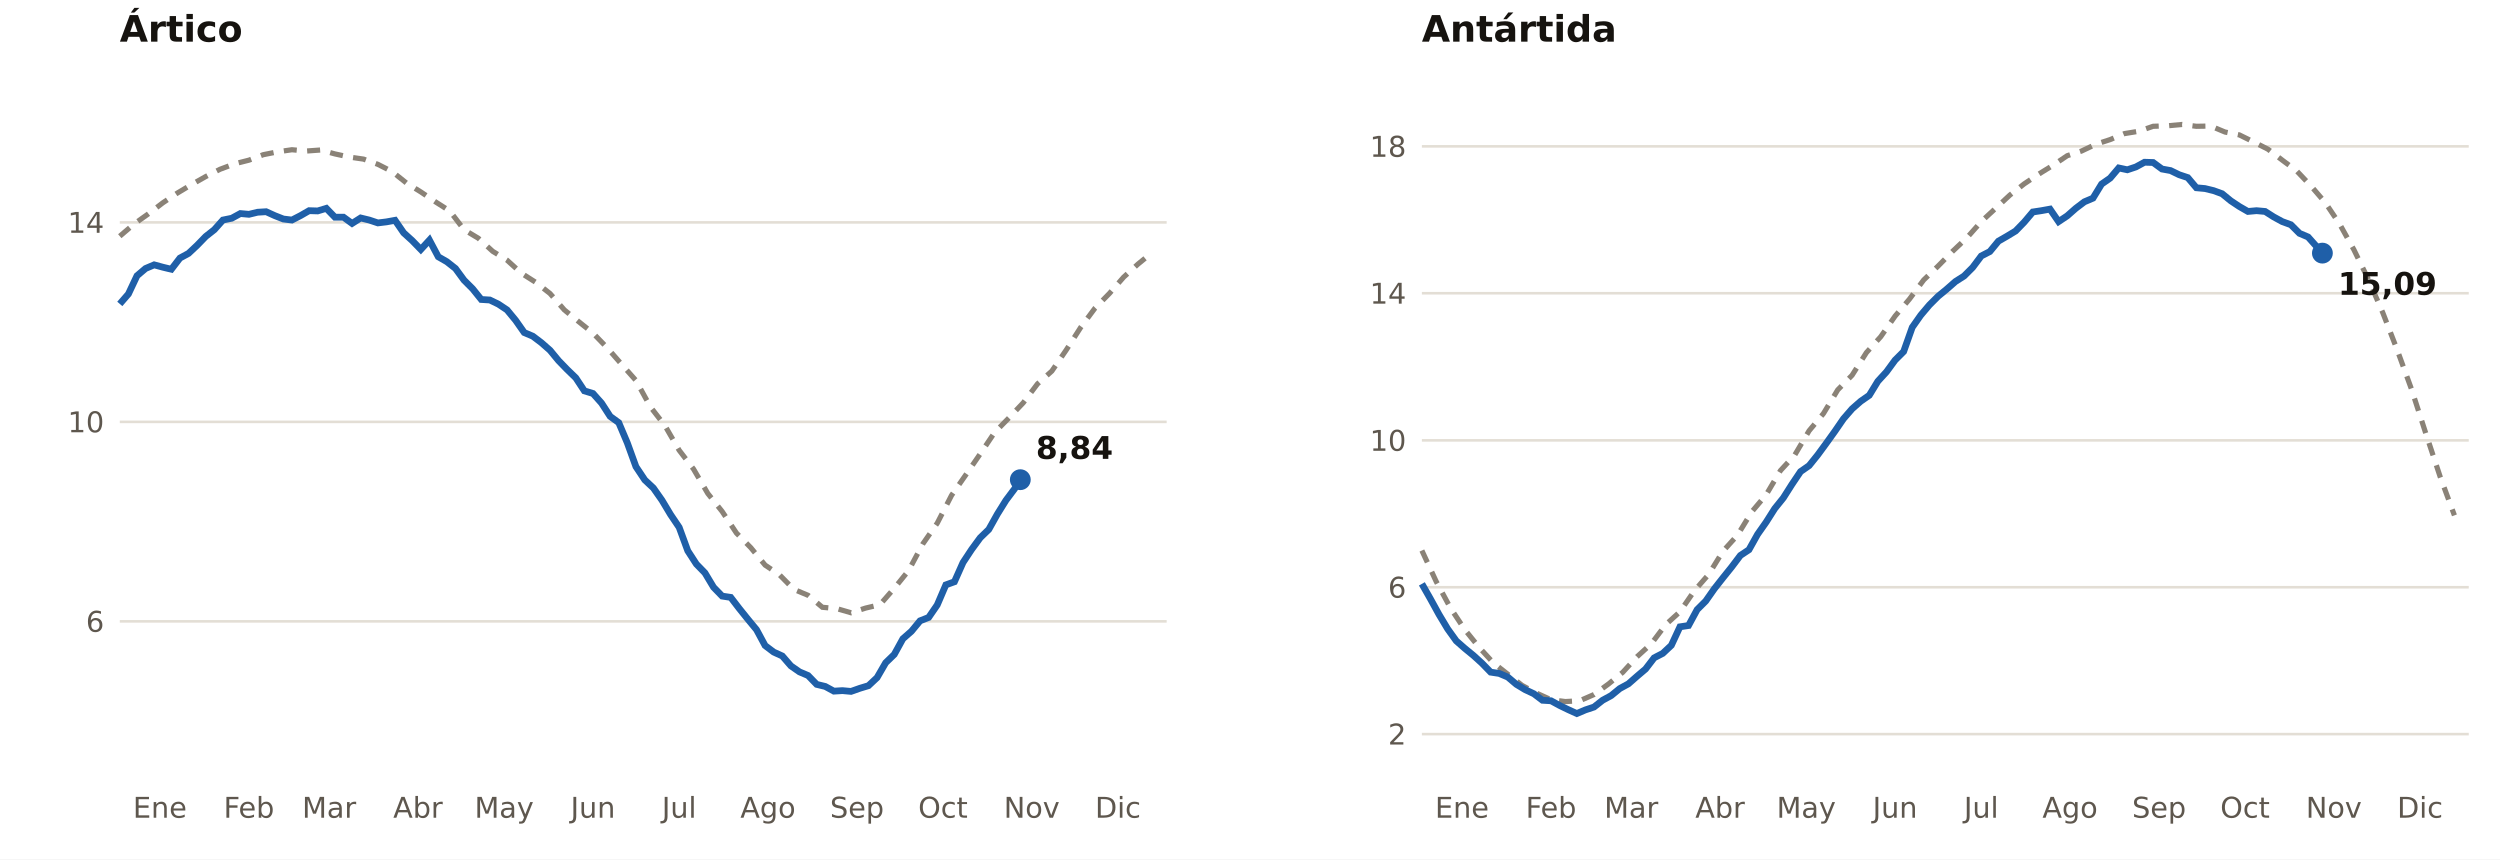
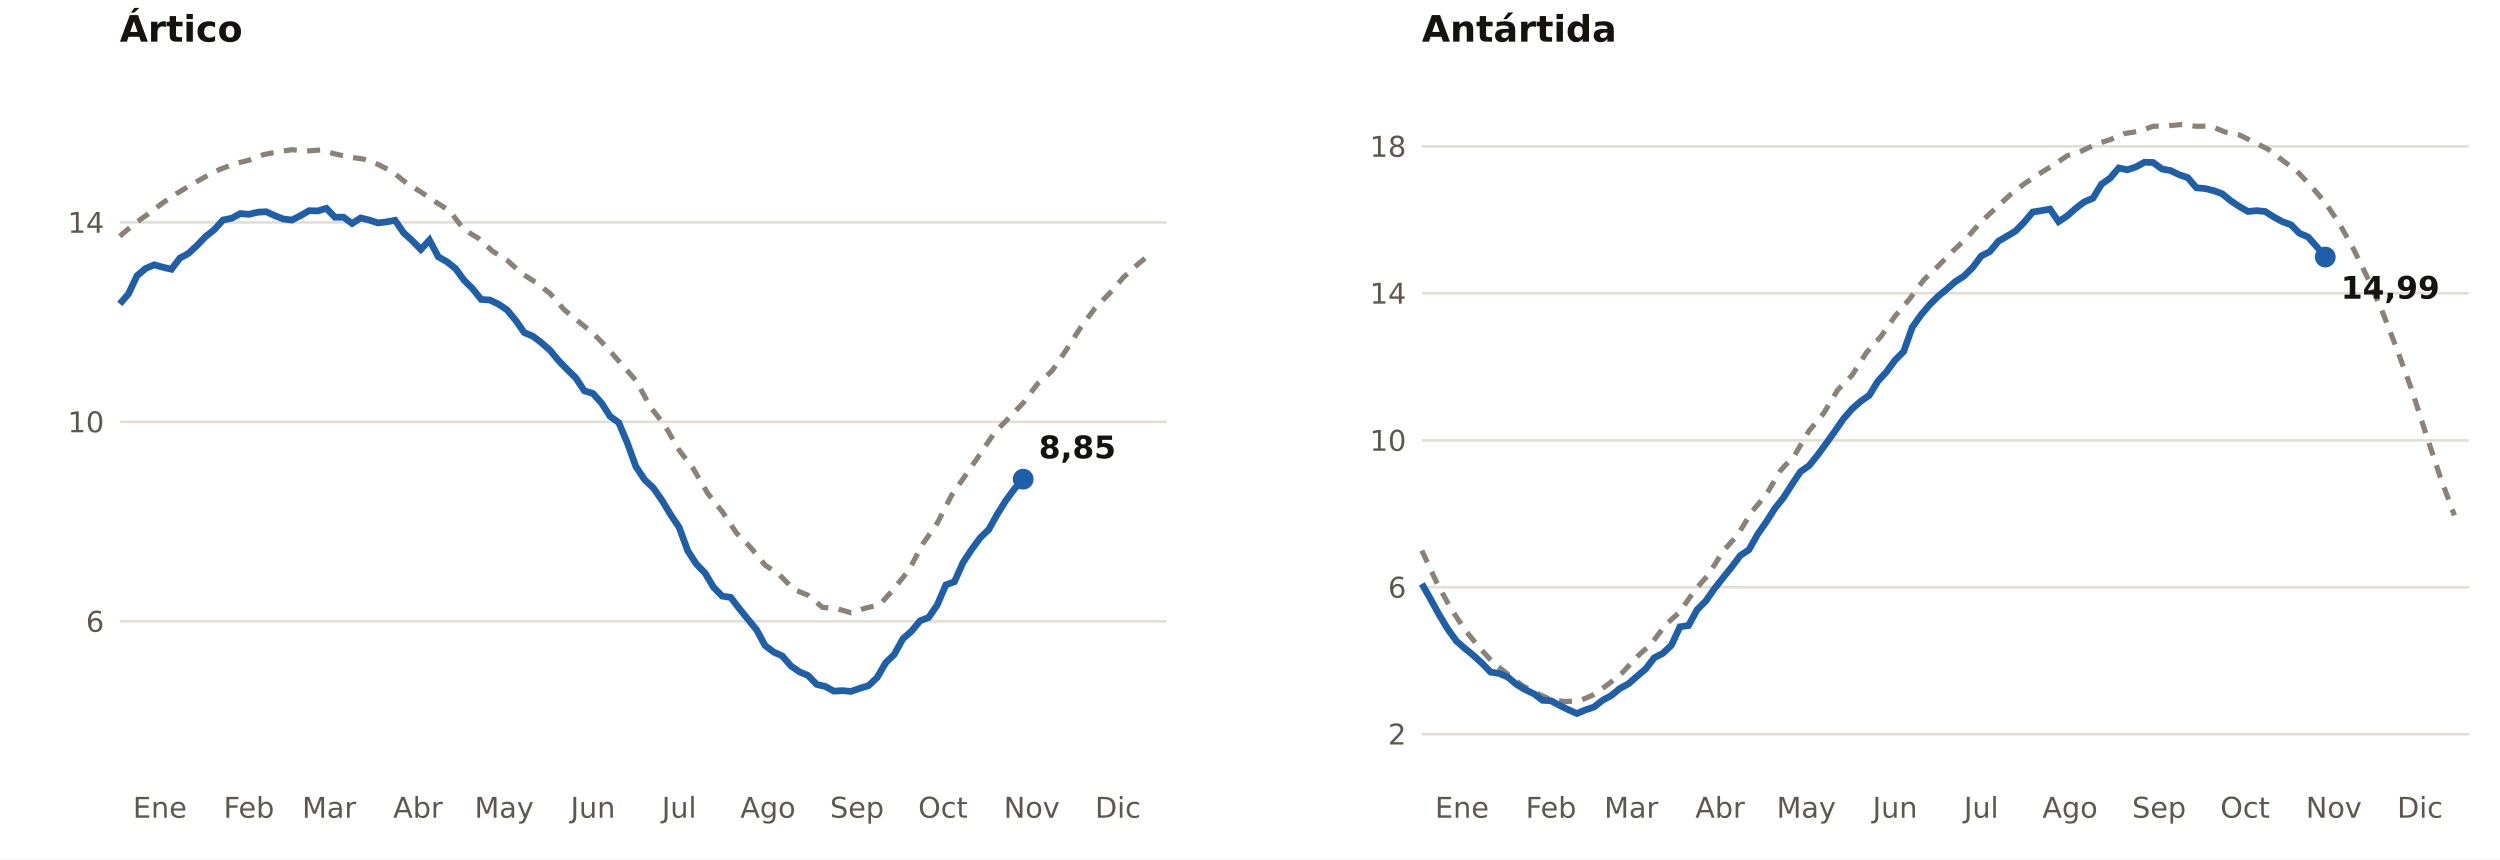
<svg xmlns="http://www.w3.org/2000/svg" viewBox="0 0 960 330" width="960" height="330" role="img" aria-label="Extensión del hielo marino en el Ártico y la Antártida (millones de km²)">
  <rect width="960" height="330" fill="#FFFFFF" />
  <text x="46.0" y="16.0" font-size="14" fill="#16130F" text-anchor="start" font-weight="700" font-family="Public Sans, DejaVu Sans, Arial, sans-serif">Ártico</text>
  <line x1="46.0" x2="448.0" y1="238.6" y2="238.6" stroke="#E3DED5" stroke-width="1" />
  <text x="40.0" y="242.6" font-size="11" fill="#5E574E" text-anchor="end" font-weight="400" font-family="Public Sans, DejaVu Sans, Arial, sans-serif">6</text>
  <line x1="46.0" x2="448.0" y1="162.0" y2="162.0" stroke="#E3DED5" stroke-width="1" />
  <text x="40.0" y="166.0" font-size="11" fill="#5E574E" text-anchor="end" font-weight="400" font-family="Public Sans, DejaVu Sans, Arial, sans-serif">10</text>
  <line x1="46.0" x2="448.0" y1="85.4" y2="85.4" stroke="#E3DED5" stroke-width="1" />
  <text x="40.0" y="89.4" font-size="11" fill="#5E574E" text-anchor="end" font-weight="400" font-family="Public Sans, DejaVu Sans, Arial, sans-serif">14</text>
  <text x="61.4" y="314.0" font-size="11" fill="#5E574E" text-anchor="middle" font-weight="400" font-family="Public Sans, DejaVu Sans, Arial, sans-serif">Ene</text>
  <text x="95.6" y="314.0" font-size="11" fill="#5E574E" text-anchor="middle" font-weight="400" font-family="Public Sans, DejaVu Sans, Arial, sans-serif">Feb</text>
  <text x="126.4" y="314.0" font-size="11" fill="#5E574E" text-anchor="middle" font-weight="400" font-family="Public Sans, DejaVu Sans, Arial, sans-serif">Mar</text>
  <text x="160.5" y="314.0" font-size="11" fill="#5E574E" text-anchor="middle" font-weight="400" font-family="Public Sans, DejaVu Sans, Arial, sans-serif">Abr</text>
  <text x="193.6" y="314.0" font-size="11" fill="#5E574E" text-anchor="middle" font-weight="400" font-family="Public Sans, DejaVu Sans, Arial, sans-serif">May</text>
  <text x="227.7" y="314.0" font-size="11" fill="#5E574E" text-anchor="middle" font-weight="400" font-family="Public Sans, DejaVu Sans, Arial, sans-serif">Jun</text>
  <text x="260.8" y="314.0" font-size="11" fill="#5E574E" text-anchor="middle" font-weight="400" font-family="Public Sans, DejaVu Sans, Arial, sans-serif">Jul</text>
  <text x="294.9" y="314.0" font-size="11" fill="#5E574E" text-anchor="middle" font-weight="400" font-family="Public Sans, DejaVu Sans, Arial, sans-serif">Ago</text>
  <text x="329.1" y="314.0" font-size="11" fill="#5E574E" text-anchor="middle" font-weight="400" font-family="Public Sans, DejaVu Sans, Arial, sans-serif">Sep</text>
  <text x="362.1" y="314.0" font-size="11" fill="#5E574E" text-anchor="middle" font-weight="400" font-family="Public Sans, DejaVu Sans, Arial, sans-serif">Oct</text>
  <text x="396.2" y="314.0" font-size="11" fill="#5E574E" text-anchor="middle" font-weight="400" font-family="Public Sans, DejaVu Sans, Arial, sans-serif">Nov</text>
  <text x="429.3" y="314.0" font-size="11" fill="#5E574E" text-anchor="middle" font-weight="400" font-family="Public Sans, DejaVu Sans, Arial, sans-serif">Dic</text>
  <polyline fill="none" stroke="#8A8277" stroke-width="2" stroke-dasharray="5 4" points="46.0,90.7 51.5,86.0 57.0,82.1 62.5,77.9 68.0,74.2 73.5,70.9 79.0,67.8 84.5,65.0 90.1,62.9 95.6,61.5 101.1,59.4 106.6,58.3 112.1,57.5 117.6,58.0 123.1,57.6 128.6,59.1 134.1,60.3 139.6,61.1 145.1,63.1 150.6,65.9 156.1,70.3 161.6,73.7 167.2,77.5 172.7,81.0 178.2,88.2 183.7,91.5 189.2,96.5 194.7,99.9 200.2,104.9 205.7,108.4 211.2,112.7 216.7,119.0 222.2,123.5 227.7,127.9 233.2,133.6 238.7,139.9 244.2,146.1 249.8,156.3 255.3,163.4 260.8,172.9 266.3,180.1 271.8,189.5 277.3,196.4 282.8,204.7 288.3,210.3 293.8,217.0 299.3,220.7 304.8,226.3 310.3,228.6 315.8,233.2 321.3,233.7 326.8,235.3 332.4,233.5 337.9,232.2 343.4,225.9 348.9,219.1 354.4,208.8 359.9,200.9 365.4,190.2 370.9,182.3 376.4,174.3 381.9,166.1 387.4,160.5 392.9,154.7 398.4,147.4 403.9,142.5 409.5,134.3 415.0,125.7 420.5,118.3 426.0,112.7 431.5,106.4 437.0,101.4 442.5,96.9" />
-   <polyline fill="none" stroke="#1F5FA8" stroke-width="2.6" points="46.0,116.7 49.3,112.9 52.6,105.9 55.9,103.1 59.2,101.7 62.5,102.6 65.8,103.4 69.1,99.1 72.4,97.3 75.7,94.2 79.0,90.8 82.3,88.2 85.6,84.5 89.0,83.8 92.3,82.0 95.6,82.3 98.9,81.5 102.2,81.3 105.5,82.8 108.8,84.1 112.1,84.5 115.4,82.8 118.7,80.9 122.0,81.0 125.3,80.0 128.6,83.4 131.9,83.4 135.2,85.8 138.5,83.7 141.8,84.5 145.1,85.6 148.4,85.2 151.7,84.6 155.0,89.4 158.3,92.4 161.6,95.8 164.9,92.2 168.3,98.6 171.6,100.5 174.9,103.1 178.2,107.6 181.5,110.9 184.8,115.0 188.1,115.2 191.4,116.8 194.7,119.0 198.0,123.0 201.3,127.7 204.6,129.1 207.9,131.6 211.2,134.5 214.5,138.5 217.8,141.9 221.1,145.1 224.4,150.1 227.7,151.1 231.0,154.8 234.3,159.9 237.6,162.3 240.9,170.1 244.2,179.2 247.6,184.3 250.9,187.4 254.2,192.1 257.5,197.6 260.8,202.5 264.1,211.5 267.4,216.6 270.7,220.0 274.0,225.5 277.3,228.9 280.6,229.4 283.9,233.7 287.2,237.8 290.5,241.8 293.8,247.9 297.1,250.4 300.4,251.9 303.7,255.7 307.0,258.0 310.3,259.4 313.6,262.8 316.9,263.6 320.2,265.4 323.5,265.2 326.8,265.5 330.2,264.3 333.5,263.3 336.8,260.2 340.1,254.5 343.4,251.3 346.7,245.3 350.0,242.4 353.3,238.4 356.6,237.1 359.9,232.3 363.2,224.6 366.5,223.4 369.8,216.0 373.1,211.0 376.4,206.5 379.7,203.3 383.0,197.4 386.3,192.1 389.6,187.7 391.8,184.2" />
-   <circle cx="391.8" cy="184.2" r="4" fill="#1F5FA8" />
-   <text x="397.8" y="176.2" font-size="12" fill="#16130F" text-anchor="start" font-weight="700" font-family="Public Sans, DejaVu Sans, Arial, sans-serif">8,84</text>
+   <polyline fill="none" stroke="#1F5FA8" stroke-width="2.6" points="46.0,116.7 49.3,112.9 52.6,105.9 55.9,103.1 59.2,101.7 62.5,102.6 65.8,103.4 69.1,99.1 72.4,97.3 75.7,94.2 79.0,90.8 82.3,88.2 85.6,84.5 89.0,83.8 92.3,82.0 95.6,82.3 98.9,81.5 102.2,81.3 105.5,82.8 108.8,84.1 112.1,84.5 115.4,82.8 118.7,80.9 122.0,81.0 125.3,80.0 128.6,83.4 131.9,83.4 135.2,85.8 138.5,83.7 141.8,84.5 145.1,85.6 148.4,85.2 151.7,84.6 155.0,89.4 158.3,92.4 161.6,95.8 164.9,92.2 168.3,98.6 171.6,100.5 174.9,103.1 178.2,107.6 181.5,110.9 184.8,115.0 188.1,115.2 191.4,116.8 194.7,119.0 198.0,123.0 201.3,127.7 204.6,129.1 207.9,131.6 211.2,134.5 214.5,138.5 217.8,141.9 221.1,145.1 224.4,150.1 227.7,151.1 231.0,154.8 234.3,159.9 237.6,162.3 240.9,170.1 244.2,179.2 247.6,184.3 250.9,187.4 254.2,192.1 257.5,197.6 260.8,202.5 264.1,211.5 267.4,216.6 270.7,220.0 274.0,225.5 277.3,228.9 280.6,229.4 283.9,233.7 287.2,237.8 290.5,241.8 293.8,247.9 297.1,250.4 300.4,251.9 303.7,255.7 307.0,258.0 310.3,259.4 313.6,262.8 316.9,263.6 320.2,265.4 323.5,265.2 326.8,265.5 330.2,264.3 333.5,263.3 336.8,260.2 340.1,254.5 343.4,251.3 346.7,245.3 350.0,242.4 353.3,238.4 356.6,237.1 359.9,232.3 363.2,224.6 366.5,223.4 369.8,216.0 373.1,211.0 376.4,206.5 379.7,203.3 383.0,197.4 386.3,192.1 389.6,187.7 392.9,184.0" />
+   <circle cx="392.9" cy="184.0" r="4" fill="#1F5FA8" />
+   <text x="398.9" y="176.0" font-size="12" fill="#16130F" text-anchor="start" font-weight="700" font-family="Public Sans, DejaVu Sans, Arial, sans-serif">8,85</text>
  <text x="546.0" y="16.0" font-size="14" fill="#16130F" text-anchor="start" font-weight="700" font-family="Public Sans, DejaVu Sans, Arial, sans-serif">Antártida</text>
  <line x1="546.0" x2="948.0" y1="281.9" y2="281.9" stroke="#E3DED5" stroke-width="1" />
  <text x="540.0" y="285.9" font-size="11" fill="#5E574E" text-anchor="end" font-weight="400" font-family="Public Sans, DejaVu Sans, Arial, sans-serif">2</text>
  <line x1="546.0" x2="948.0" y1="225.5" y2="225.5" stroke="#E3DED5" stroke-width="1" />
  <text x="540.0" y="229.5" font-size="11" fill="#5E574E" text-anchor="end" font-weight="400" font-family="Public Sans, DejaVu Sans, Arial, sans-serif">6</text>
  <line x1="546.0" x2="948.0" y1="169.1" y2="169.1" stroke="#E3DED5" stroke-width="1" />
  <text x="540.0" y="173.1" font-size="11" fill="#5E574E" text-anchor="end" font-weight="400" font-family="Public Sans, DejaVu Sans, Arial, sans-serif">10</text>
  <line x1="546.0" x2="948.0" y1="112.6" y2="112.6" stroke="#E3DED5" stroke-width="1" />
  <text x="540.0" y="116.6" font-size="11" fill="#5E574E" text-anchor="end" font-weight="400" font-family="Public Sans, DejaVu Sans, Arial, sans-serif">14</text>
  <line x1="546.0" x2="948.0" y1="56.2" y2="56.2" stroke="#E3DED5" stroke-width="1" />
  <text x="540.0" y="60.2" font-size="11" fill="#5E574E" text-anchor="end" font-weight="400" font-family="Public Sans, DejaVu Sans, Arial, sans-serif">18</text>
  <text x="561.4" y="314.0" font-size="11" fill="#5E574E" text-anchor="middle" font-weight="400" font-family="Public Sans, DejaVu Sans, Arial, sans-serif">Ene</text>
  <text x="595.6" y="314.0" font-size="11" fill="#5E574E" text-anchor="middle" font-weight="400" font-family="Public Sans, DejaVu Sans, Arial, sans-serif">Feb</text>
  <text x="626.4" y="314.0" font-size="11" fill="#5E574E" text-anchor="middle" font-weight="400" font-family="Public Sans, DejaVu Sans, Arial, sans-serif">Mar</text>
  <text x="660.5" y="314.0" font-size="11" fill="#5E574E" text-anchor="middle" font-weight="400" font-family="Public Sans, DejaVu Sans, Arial, sans-serif">Abr</text>
  <text x="693.6" y="314.0" font-size="11" fill="#5E574E" text-anchor="middle" font-weight="400" font-family="Public Sans, DejaVu Sans, Arial, sans-serif">May</text>
  <text x="727.7" y="314.0" font-size="11" fill="#5E574E" text-anchor="middle" font-weight="400" font-family="Public Sans, DejaVu Sans, Arial, sans-serif">Jun</text>
  <text x="760.8" y="314.0" font-size="11" fill="#5E574E" text-anchor="middle" font-weight="400" font-family="Public Sans, DejaVu Sans, Arial, sans-serif">Jul</text>
  <text x="794.9" y="314.0" font-size="11" fill="#5E574E" text-anchor="middle" font-weight="400" font-family="Public Sans, DejaVu Sans, Arial, sans-serif">Ago</text>
  <text x="829.1" y="314.0" font-size="11" fill="#5E574E" text-anchor="middle" font-weight="400" font-family="Public Sans, DejaVu Sans, Arial, sans-serif">Sep</text>
  <text x="862.1" y="314.0" font-size="11" fill="#5E574E" text-anchor="middle" font-weight="400" font-family="Public Sans, DejaVu Sans, Arial, sans-serif">Oct</text>
  <text x="896.2" y="314.0" font-size="11" fill="#5E574E" text-anchor="middle" font-weight="400" font-family="Public Sans, DejaVu Sans, Arial, sans-serif">Nov</text>
  <text x="929.3" y="314.0" font-size="11" fill="#5E574E" text-anchor="middle" font-weight="400" font-family="Public Sans, DejaVu Sans, Arial, sans-serif">Dic</text>
  <polyline fill="none" stroke="#8A8277" stroke-width="2" stroke-dasharray="5 4" points="546.0,211.4 551.5,223.3 557.0,233.5 562.5,241.8 568.0,248.6 573.5,254.6 579.0,258.9 584.5,263.2 590.1,266.2 595.6,268.7 601.1,269.4 606.6,269.1 612.1,266.7 617.6,262.7 623.1,258.2 628.6,252.2 634.1,247.2 639.6,239.9 645.1,234.9 650.6,226.9 656.1,220.6 661.6,211.7 667.2,205.5 672.7,196.5 678.2,190.0 683.7,180.7 689.2,174.7 694.7,165.4 700.2,158.8 705.7,149.7 711.2,144.1 716.7,135.4 722.2,129.3 727.7,121.4 733.2,114.9 738.7,107.5 744.2,102.2 749.8,96.5 755.3,91.3 760.8,85.1 766.3,80.0 771.8,74.9 777.3,70.6 782.8,66.9 788.3,63.5 793.8,59.8 799.3,58.0 804.8,55.4 810.3,53.6 815.8,51.3 821.3,50.4 826.8,48.5 832.4,48.3 837.9,47.8 843.4,48.5 848.9,48.4 854.4,50.7 859.9,51.8 865.4,54.5 870.9,57.3 876.4,61.5 881.9,65.6 887.4,71.4 892.9,77.8 898.4,86.0 903.9,95.9 909.5,107.4 915.0,120.1 920.5,134.3 926.0,149.4 931.5,166.4 937.0,183.0 942.5,197.9" />
-   <polyline fill="none" stroke="#1F5FA8" stroke-width="2.6" points="546.0,224.2 549.3,230.0 552.6,236.0 555.9,241.5 559.2,246.1 562.5,249.0 565.8,251.7 569.1,254.7 572.4,258.1 575.7,258.6 579.0,260.0 582.3,262.8 585.6,264.8 589.0,266.4 592.3,268.9 595.6,269.1 598.9,270.9 602.2,272.5 605.5,274.0 608.8,272.6 612.1,271.5 615.4,268.9 618.7,267.1 622.0,264.4 625.3,262.6 628.6,259.7 631.9,256.9 635.2,252.6 638.5,250.9 641.8,247.8 645.1,240.7 648.4,240.2 651.7,234.1 655.0,230.8 658.3,226.1 661.6,221.9 664.9,217.8 668.3,213.3 671.6,211.1 674.9,205.2 678.2,200.5 681.5,195.3 684.8,191.2 688.1,186.0 691.4,181.1 694.7,178.8 698.0,174.7 701.3,170.2 704.6,165.6 707.9,160.8 711.2,157.0 714.5,154.1 717.8,151.8 721.1,146.4 724.4,142.8 727.7,138.3 731.0,135.0 734.3,125.7 737.6,121.0 740.9,117.1 744.2,113.8 747.6,111.0 750.9,108.1 754.2,106.0 757.5,102.7 760.8,98.3 764.1,96.6 767.4,92.6 770.7,90.7 774.0,88.7 777.3,85.3 780.6,81.4 783.9,80.9 787.2,80.3 790.5,85.1 793.8,82.9 797.1,80.0 800.4,77.5 803.7,76.1 807.0,70.7 810.3,68.4 813.6,64.5 816.9,65.2 820.2,64.1 823.5,62.3 826.8,62.4 830.2,64.9 833.5,65.5 836.8,67.1 840.1,68.2 843.4,72.1 846.7,72.4 850.0,73.2 853.3,74.4 856.6,77.1 859.9,79.3 863.2,81.2 866.5,80.9 869.8,81.2 873.1,83.3 876.4,85.1 879.7,86.3 883.0,89.6 886.3,91.0 889.6,94.7 891.8,97.2" />
-   <circle cx="891.8" cy="97.2" r="4" fill="#1F5FA8" />
-   <text x="897.8" y="113.2" font-size="12" fill="#16130F" text-anchor="start" font-weight="700" font-family="Public Sans, DejaVu Sans, Arial, sans-serif">15,09</text>
+   <polyline fill="none" stroke="#1F5FA8" stroke-width="2.6" points="546.0,224.2 549.3,230.0 552.6,236.0 555.9,241.5 559.2,246.1 562.5,249.0 565.8,251.7 569.1,254.7 572.4,258.1 575.7,258.6 579.0,260.0 582.3,262.8 585.6,264.8 589.0,266.4 592.3,268.9 595.6,269.1 598.9,270.9 602.2,272.5 605.5,274.0 608.8,272.6 612.1,271.5 615.4,268.9 618.7,267.1 622.0,264.4 625.3,262.6 628.6,259.7 631.9,256.9 635.2,252.6 638.5,250.9 641.8,247.8 645.1,240.7 648.4,240.2 651.7,234.1 655.0,230.8 658.3,226.1 661.6,221.9 664.9,217.8 668.3,213.3 671.6,211.1 674.9,205.2 678.2,200.5 681.5,195.3 684.8,191.2 688.1,186.0 691.4,181.1 694.7,178.8 698.0,174.7 701.3,170.2 704.6,165.6 707.9,160.8 711.2,157.0 714.5,154.1 717.8,151.8 721.1,146.4 724.4,142.8 727.7,138.3 731.0,135.0 734.3,125.7 737.6,121.0 740.9,117.1 744.2,113.8 747.6,111.0 750.9,108.1 754.2,106.0 757.5,102.7 760.8,98.3 764.1,96.6 767.4,92.6 770.7,90.7 774.0,88.7 777.3,85.3 780.6,81.4 783.9,80.9 787.2,80.3 790.5,85.1 793.8,82.9 797.1,80.0 800.4,77.5 803.7,76.1 807.0,70.7 810.3,68.4 813.6,64.5 816.9,65.2 820.2,64.1 823.5,62.3 826.8,62.4 830.2,64.9 833.5,65.5 836.8,67.1 840.1,68.2 843.4,72.1 846.7,72.4 850.0,73.2 853.3,74.4 856.6,77.1 859.9,79.3 863.2,81.2 866.5,80.9 869.8,81.2 873.1,83.3 876.4,85.1 879.7,86.3 883.0,89.6 886.3,91.0 889.6,94.7 892.9,98.7" />
+   <circle cx="892.9" cy="98.7" r="4" fill="#1F5FA8" />
+   <text x="898.9" y="114.7" font-size="12" fill="#16130F" text-anchor="start" font-weight="700" font-family="Public Sans, DejaVu Sans, Arial, sans-serif">14,99</text>
</svg>
